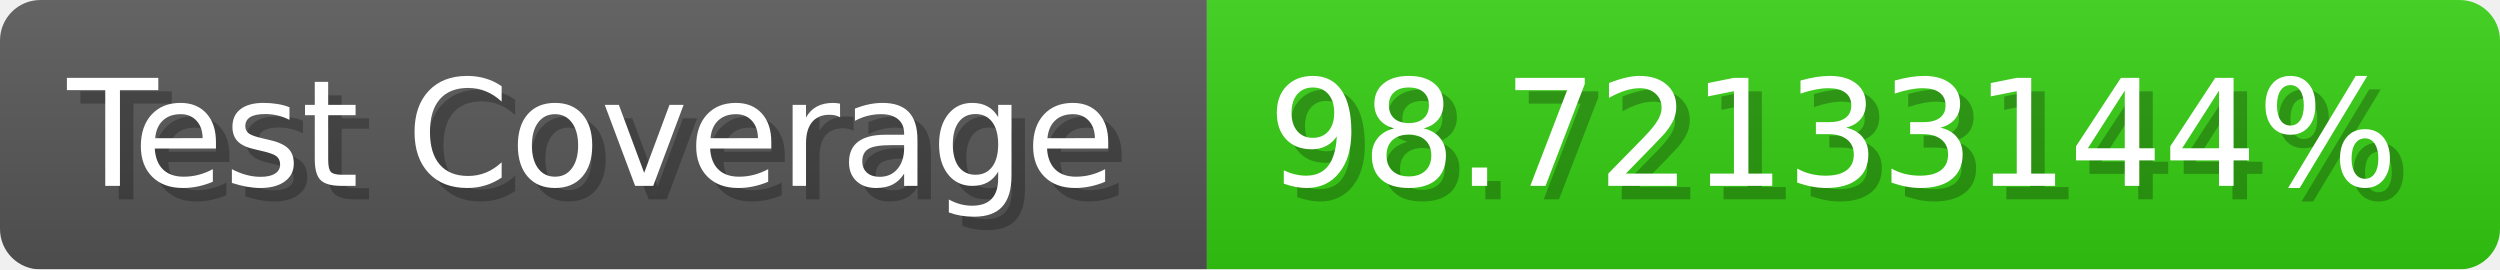
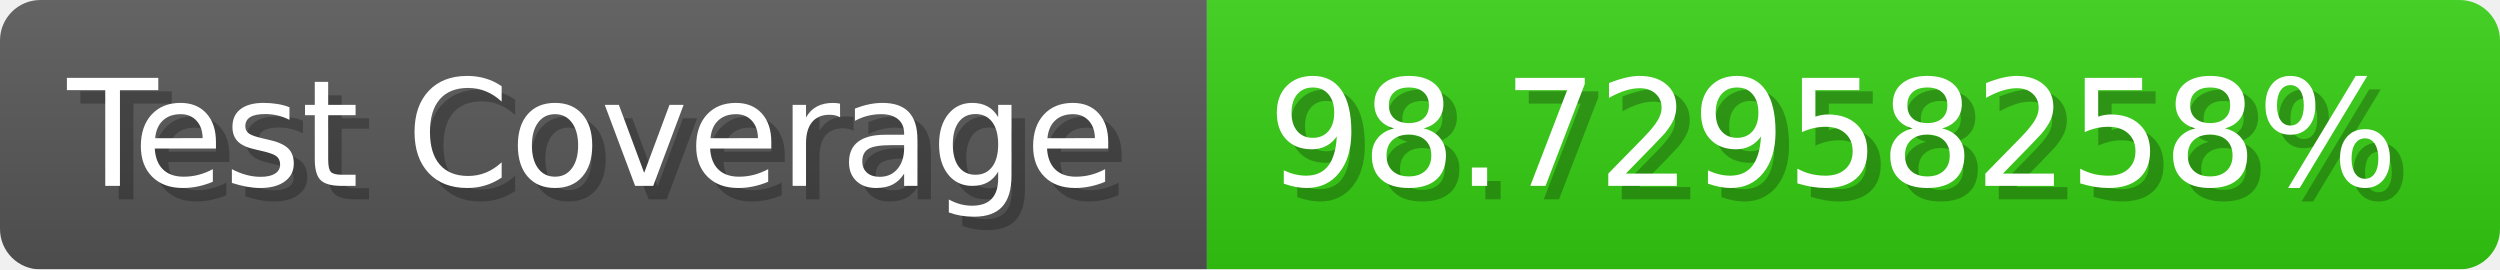
- <svg xmlns="http://www.w3.org/2000/svg" width="185.6" height="20" viewBox="0 0 1856 200" role="img" aria-label="Test Coverage: 98.72133144%">
+ <svg xmlns="http://www.w3.org/2000/svg" width="185.6" height="20" viewBox="0 0 1856 200" role="img" aria-label="Test Coverage: 98.72958258%">
  <linearGradient id="a" x2="0" y2="100%">
    <stop offset="0" stop-opacity=".1" stop-color="#EEE" />
    <stop offset="1" stop-opacity=".1" />
  </linearGradient>
  <mask id="m">
    <rect width="1856" height="200" rx="30" fill="#FFF" />
  </mask>
  <g mask="url(#m)">
    <rect width="896" height="200" fill="#555" />
    <rect width="960" height="200" fill="#3C1" x="896" />
    <rect width="1856" height="200" fill="url(#a)" />
  </g>
  <g aria-hidden="true" fill="#fff" text-anchor="start" font-family="Verdana,DejaVu Sans,sans-serif" font-size="110">
    <text x="60" y="148" textLength="796" fill="#000" opacity="0.25">Test Coverage</text>
    <text x="50" y="138" textLength="796">Test Coverage</text>
-     <text x="951" y="148" textLength="860" fill="#000" opacity="0.25">98.72133144%</text>
-     <text x="941" y="138" textLength="860">98.72133144%</text>
+     <text x="951" y="148" textLength="860" fill="#000" opacity="0.25">98.72958258%</text>
+     <text x="941" y="138" textLength="860">98.72958258%</text>
  </g>
</svg>
